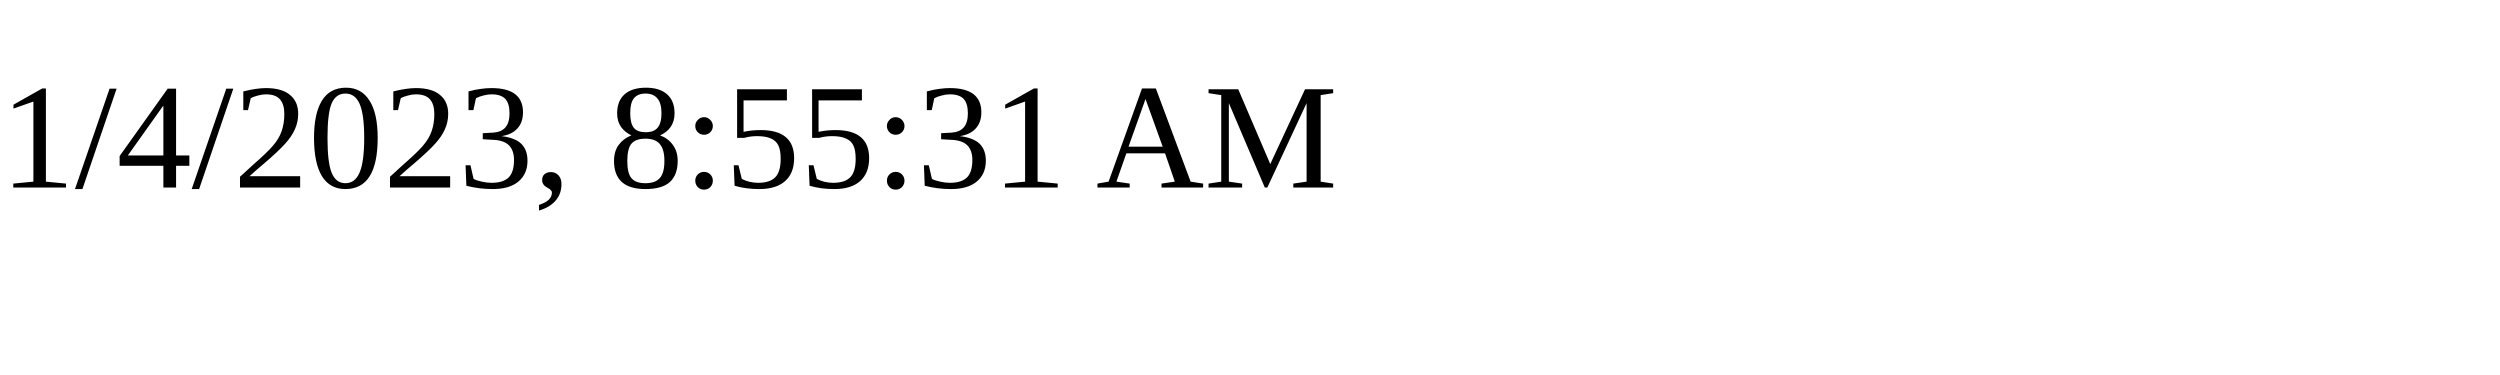
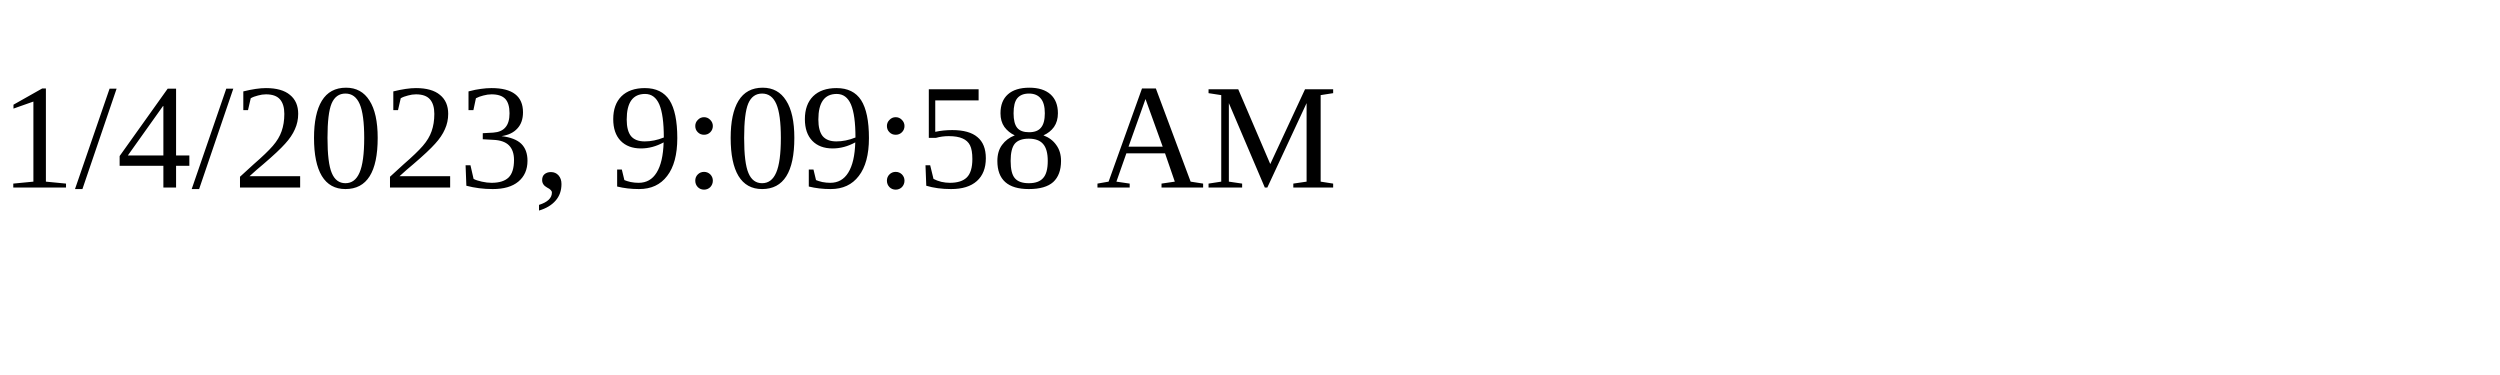
<svg xmlns="http://www.w3.org/2000/svg" height="30" width="200">
-   <text x="0" y="15">1/4/2023, 8:55:31 AM</text>
+   <text x="0" y="15">1/4/2023, 9:09:58 AM</text>
</svg>
